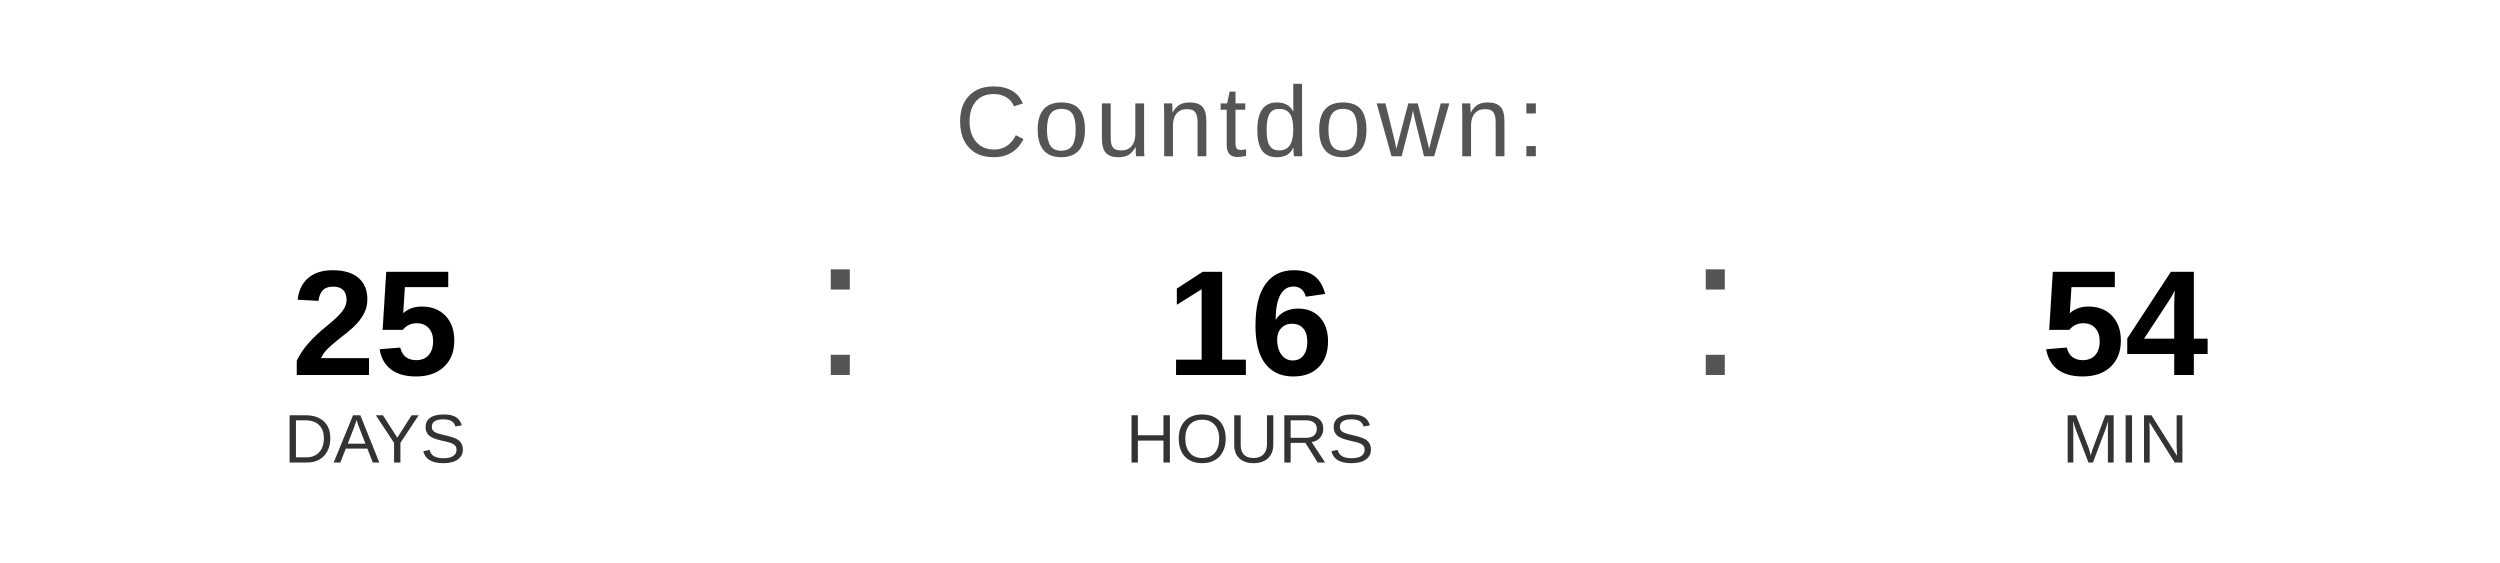
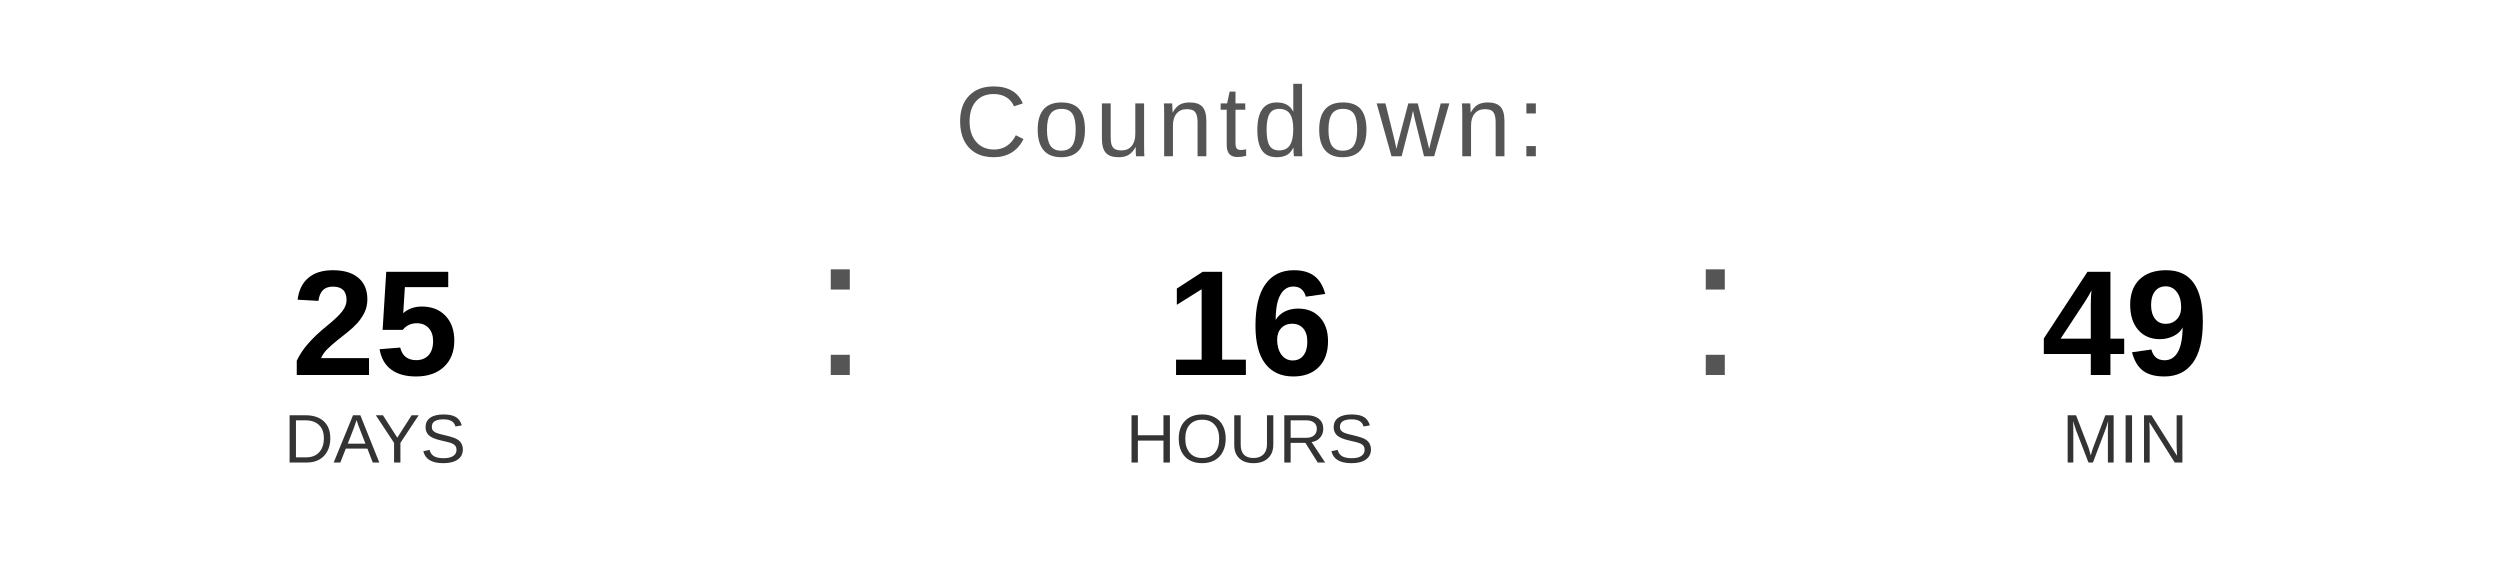
<svg xmlns="http://www.w3.org/2000/svg" width="400" height="90" viewBox="0 0 400 90">
  <text x="200" y="25" font-family="Arial, Helvetica, sans-serif" font-size="16" fill="#555555" text-anchor="middle" letter-spacing="1">
    Countdown:
  </text>
  <text x="60" y="60" font-family="Arial, Helvetica, sans-serif" font-size="24" font-weight="bold" fill="#000000" text-anchor="middle">25</text>
  <text x="60" y="74" font-family="Arial, Helvetica, sans-serif" font-size="11" fill="#333333" text-anchor="middle">DAYS</text>
  <text x="130" y="60" font-family="Arial, sans-serif" font-size="32" fill="#555555">:</text>
  <text x="200" y="60" font-family="Arial, Helvetica, sans-serif" font-size="24" font-weight="bold" fill="#000000" text-anchor="middle">16</text>
  <text x="200" y="74" font-family="Arial, Helvetica, sans-serif" font-size="11" fill="#333333" text-anchor="middle">HOURS</text>
  <text x="270" y="60" font-family="Arial, sans-serif" font-size="32" fill="#555555">:</text>
-   <text x="340" y="60" font-family="Arial, Helvetica, sans-serif" font-size="24" font-weight="bold" fill="#000000" text-anchor="middle">54</text>
+   <text x="340" y="60" font-family="Arial, Helvetica, sans-serif" font-size="24" font-weight="bold" fill="#000000" text-anchor="middle">49</text>
  <text x="340" y="74" font-family="Arial, Helvetica, sans-serif" font-size="11" fill="#333333" text-anchor="middle">MIN</text>
</svg>
